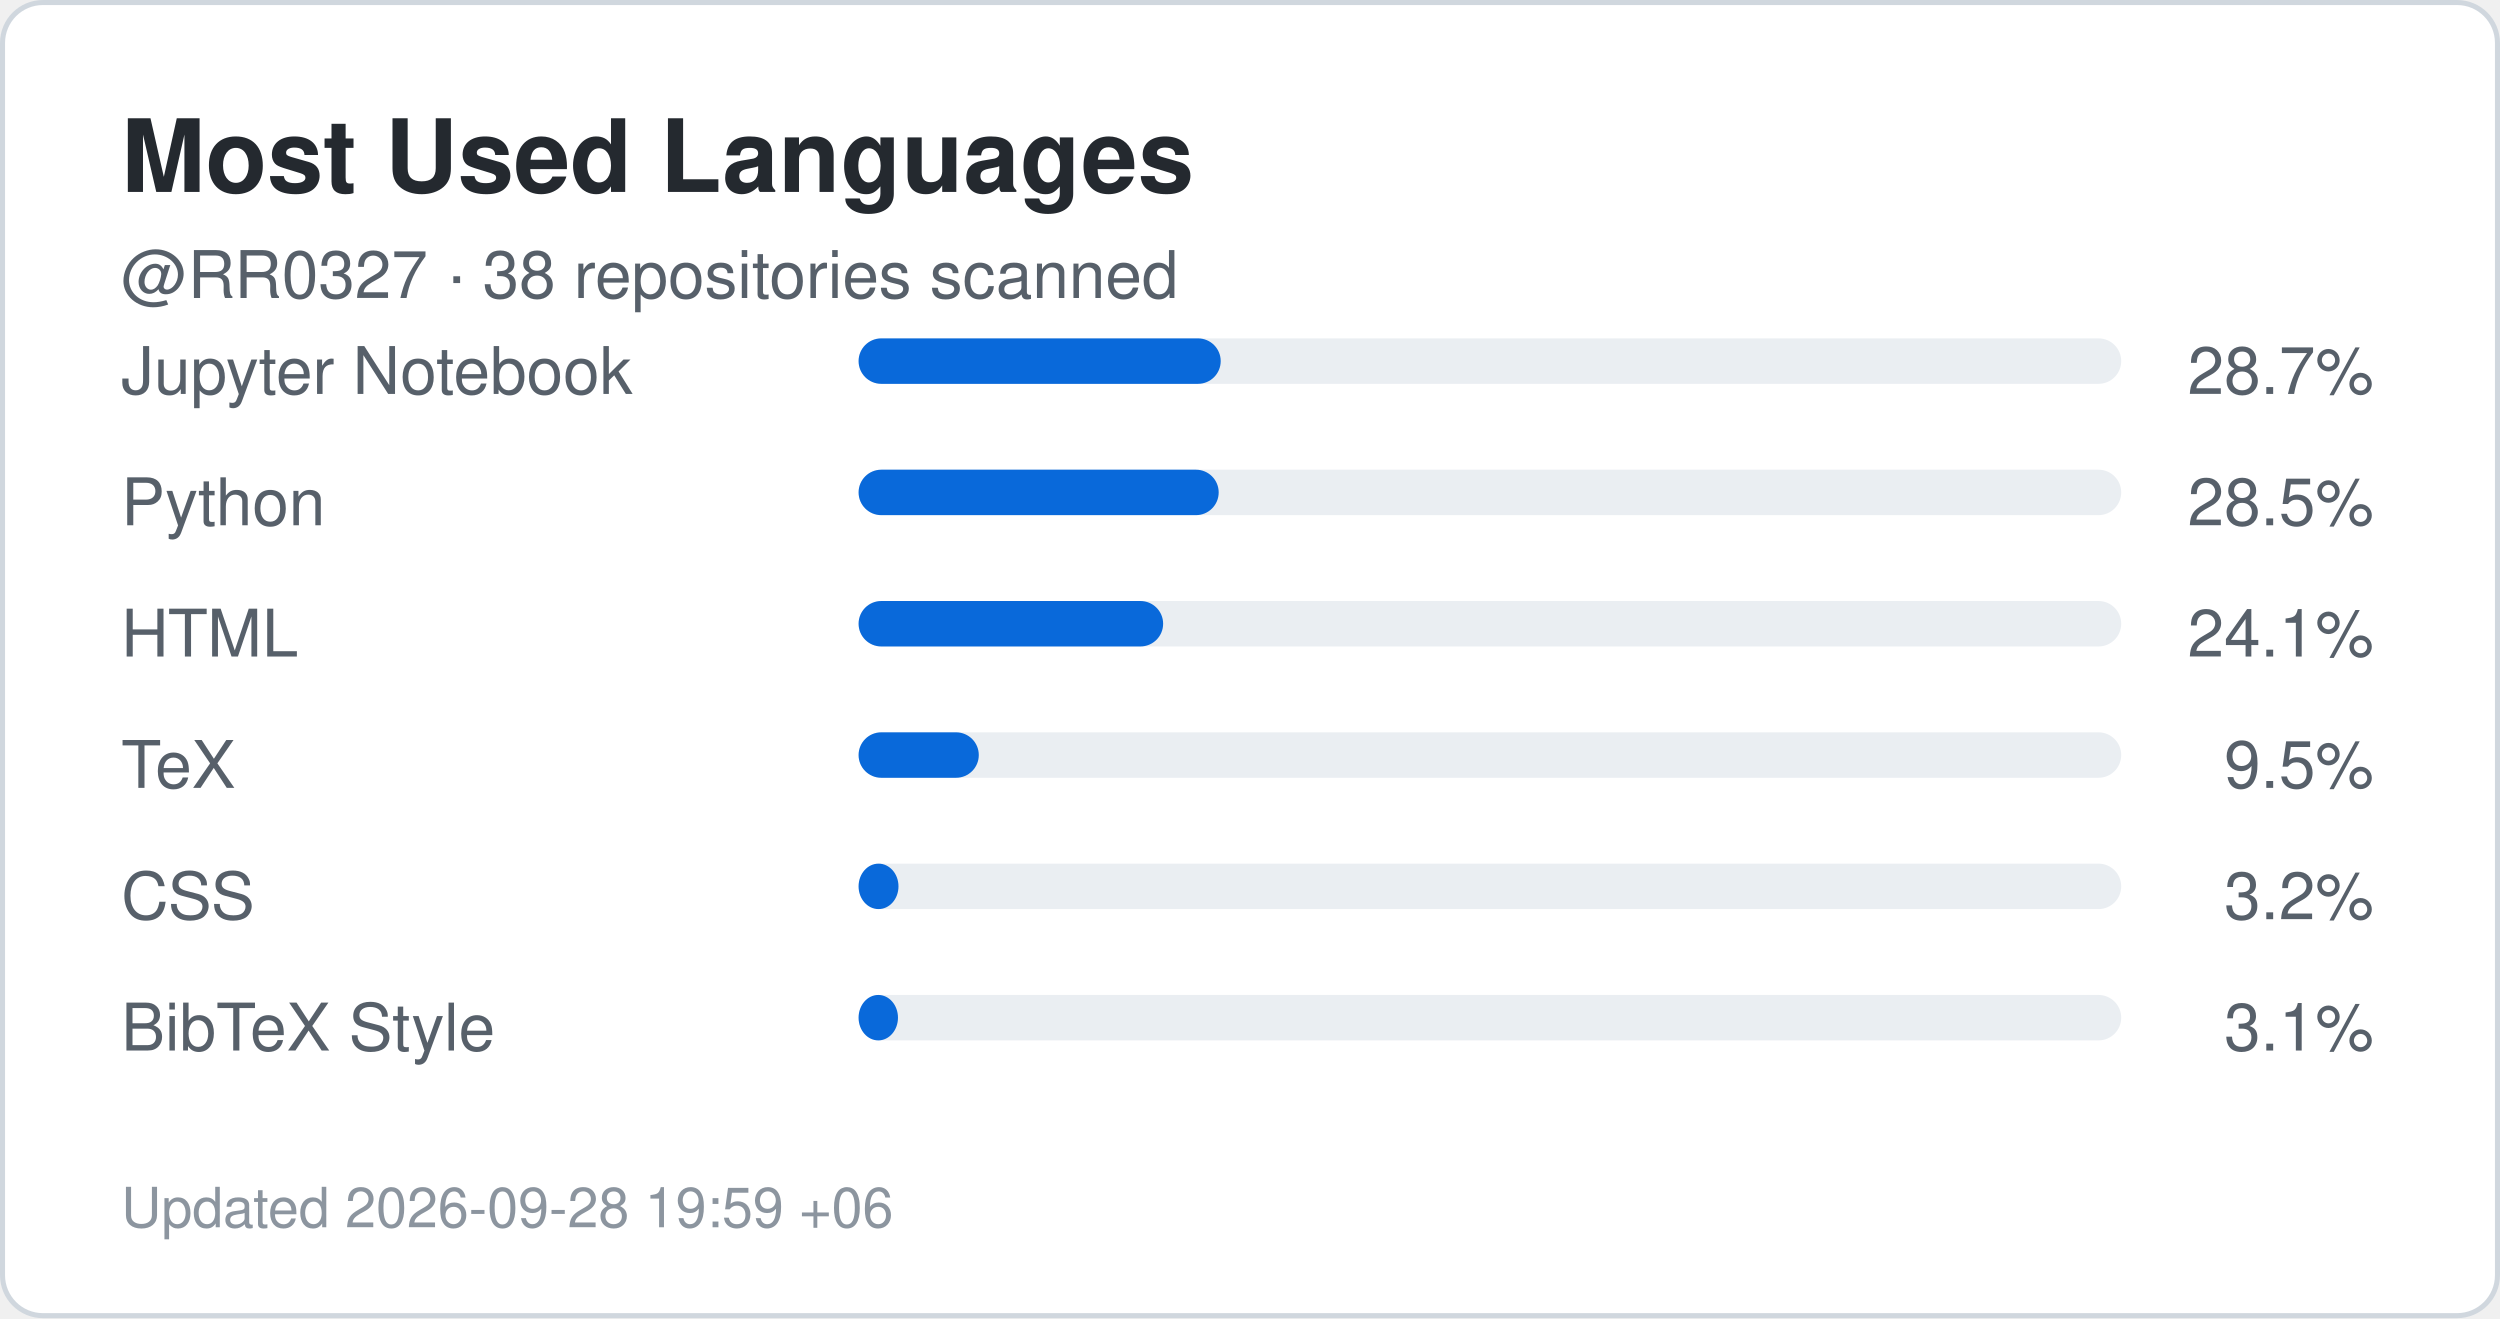
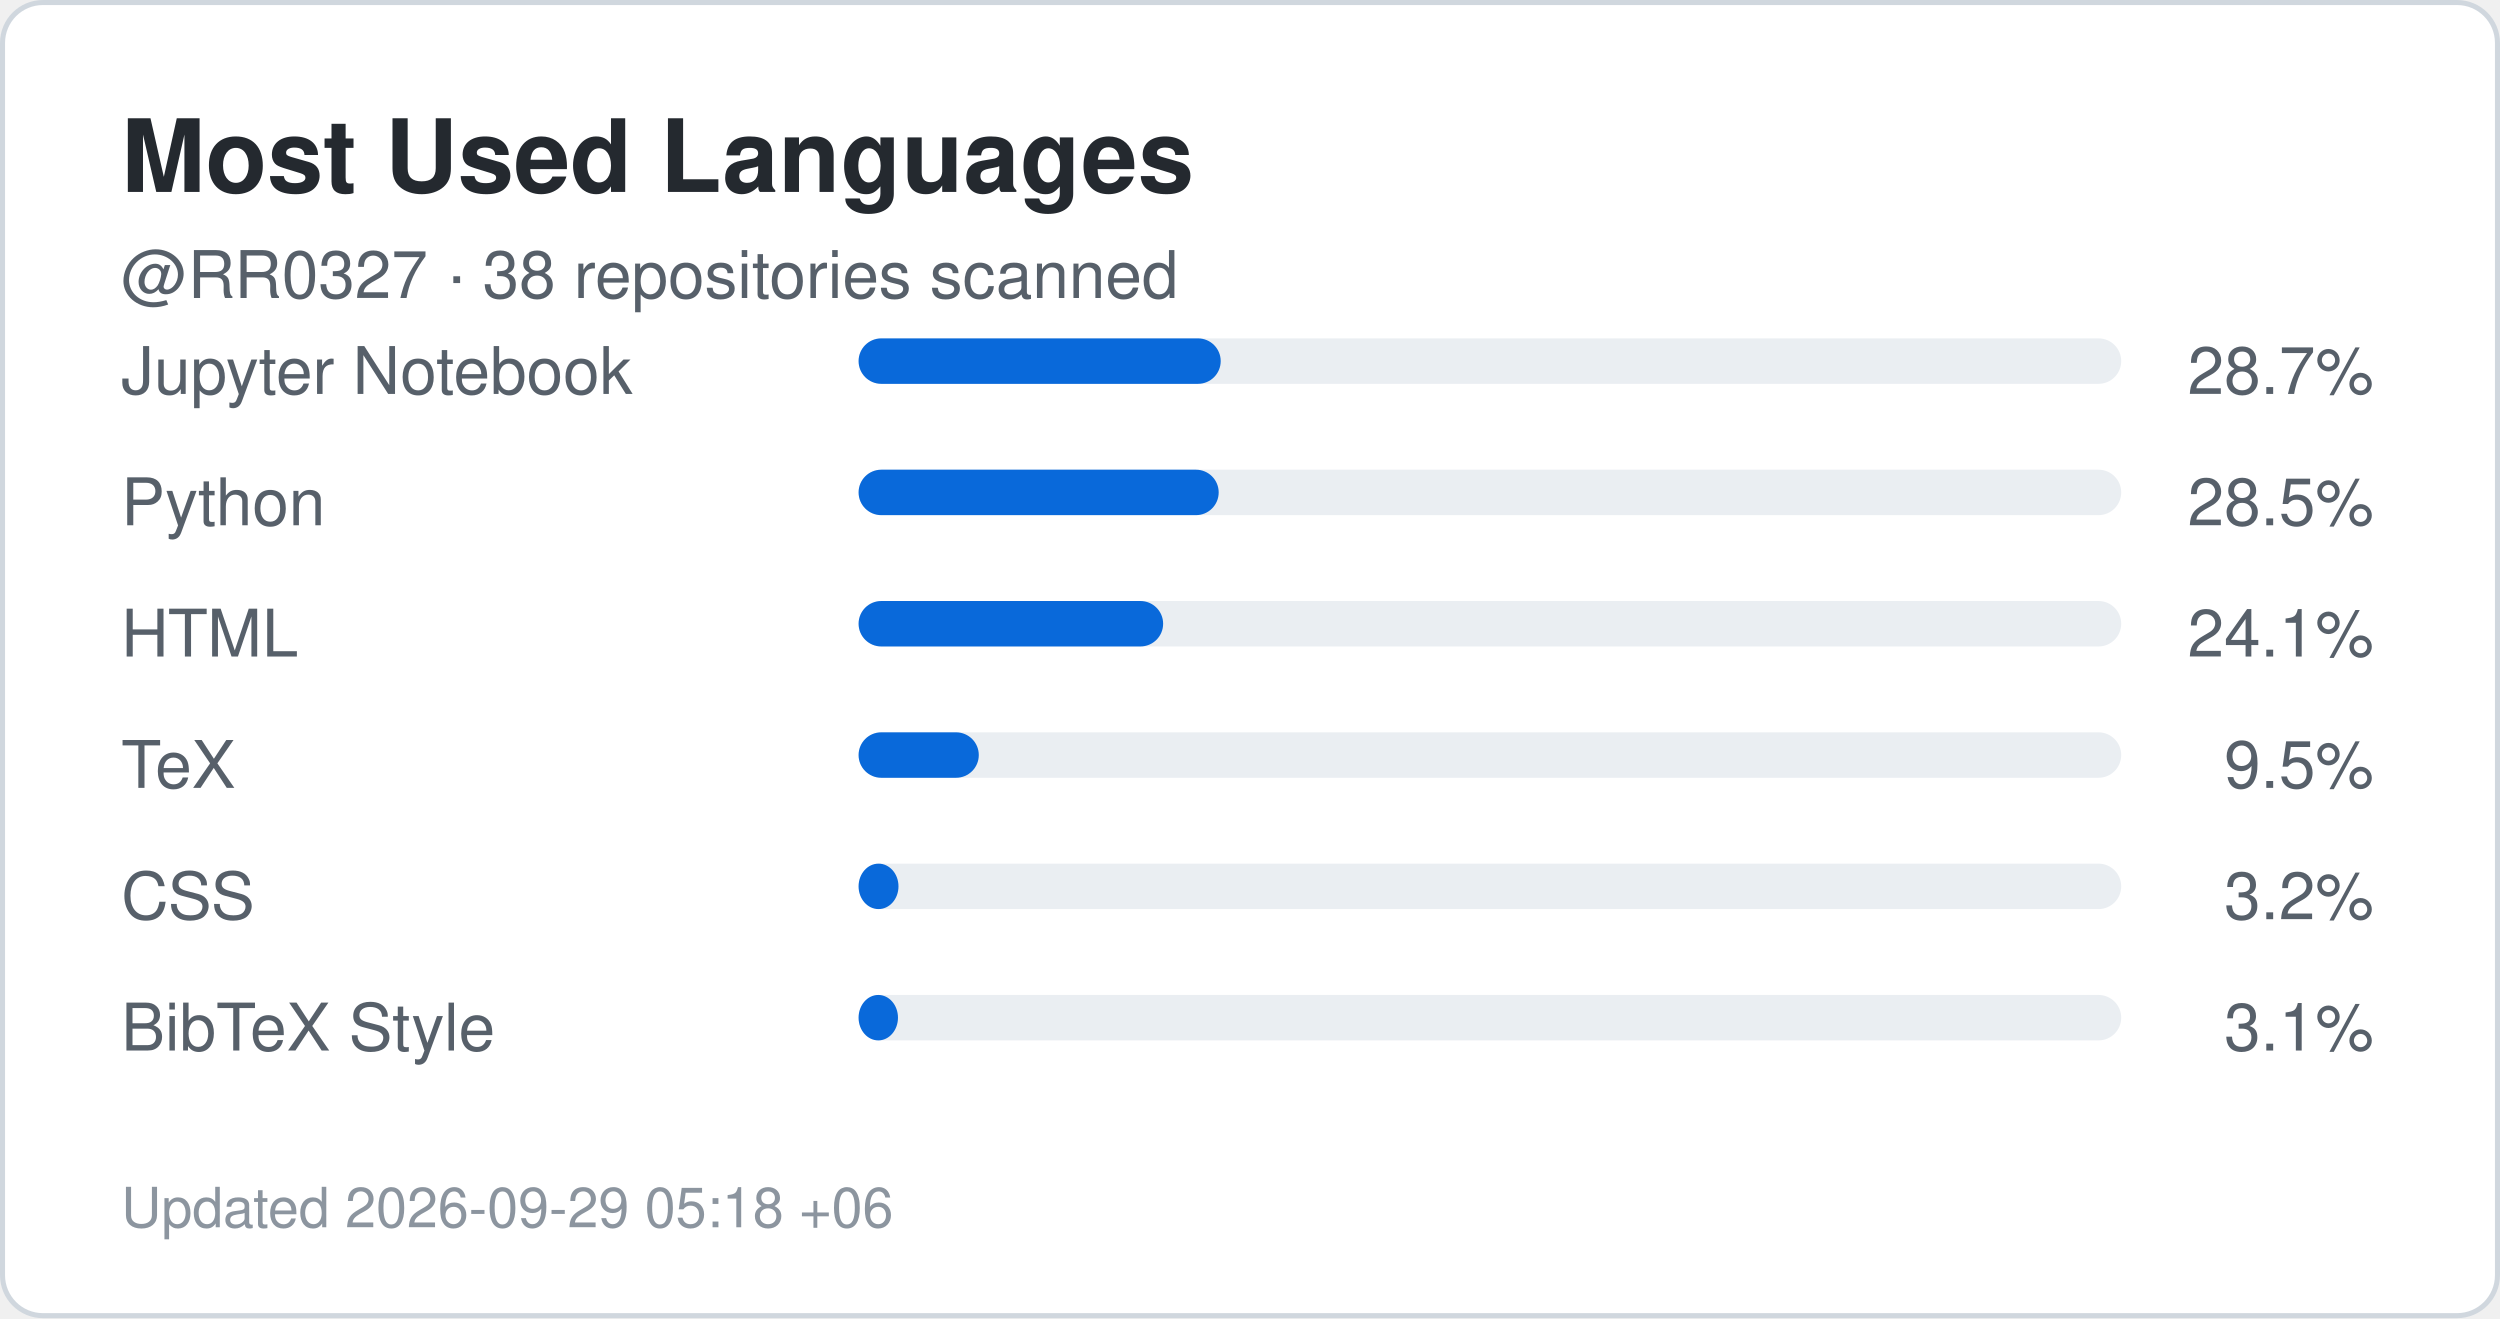
<svg xmlns="http://www.w3.org/2000/svg" width="495" height="261" viewBox="0 0 495 261" role="img" aria-label="Top languages for RR0327">
  <rect x="0.5" y="0.5" width="494" height="260" rx="8" fill="#ffffff" stroke="#d0d7de" />
  <style>
    .title {
      font: 700 20px -apple-system,BlinkMacSystemFont,"Segoe UI",Helvetica,Arial,sans-serif;
      fill: #24292f;
    }
    .label {
      font: 500 13px -apple-system,BlinkMacSystemFont,"Segoe UI",Helvetica,Arial,sans-serif;
      fill: #57606a;
    }
    .value {
      font: 700 22px -apple-system,BlinkMacSystemFont,"Segoe UI",Helvetica,Arial,sans-serif;
      fill: #0969da;
    }
    .small {
      font: 400 11px -apple-system,BlinkMacSystemFont,"Segoe UI",Helvetica,Arial,sans-serif;
      fill: #8c959f;
    }
  </style>
  <text x="24" y="38" class="title">Most Used Languages</text>
  <text x="24" y="59" class="label">
    @RR0327 · 38 repositories scanned
  </text>
  <text x="24" y="78" class="label">Jupyter Notebook</text>
  <rect x="170" y="67" width="250" height="9" rx="4.5" fill="#eaeef2" />
  <rect x="170" y="67" width="71.7" height="9" rx="4.5" fill="#0969da" />
  <text x="470" y="78" text-anchor="end" class="label">
    28.7%
  </text>
  <text x="24" y="104" class="label">Python</text>
  <rect x="170" y="93" width="250" height="9" rx="4.5" fill="#eaeef2" />
  <rect x="170" y="93" width="71.3" height="9" rx="4.5" fill="#0969da" />
  <text x="470" y="104" text-anchor="end" class="label">
    28.5%
  </text>
  <text x="24" y="130" class="label">HTML</text>
  <rect x="170" y="119" width="250" height="9" rx="4.5" fill="#eaeef2" />
  <rect x="170" y="119" width="60.3" height="9" rx="4.5" fill="#0969da" />
  <text x="470" y="130" text-anchor="end" class="label">
    24.1%
  </text>
  <text x="24" y="156" class="label">TeX</text>
  <rect x="170" y="145" width="250" height="9" rx="4.5" fill="#eaeef2" />
  <rect x="170" y="145" width="23.8" height="9" rx="4.5" fill="#0969da" />
  <text x="470" y="156" text-anchor="end" class="label">
    9.5%
  </text>
  <text x="24" y="182" class="label">CSS</text>
  <rect x="170" y="171" width="250" height="9" rx="4.5" fill="#eaeef2" />
  <rect x="170" y="171" width="7.9" height="9" rx="4.5" fill="#0969da" />
  <text x="470" y="182" text-anchor="end" class="label">
    3.2%
  </text>
  <text x="24" y="208" class="label">BibTeX Style</text>
  <rect x="170" y="197" width="250" height="9" rx="4.5" fill="#eaeef2" />
  <rect x="170" y="197" width="7.8" height="9" rx="4.5" fill="#0969da" />
  <text x="470" y="208" text-anchor="end" class="label">
    3.1%
  </text>
  <text x="24" y="243" class="small">
-     Updated 2026-09-28 19:59 +06
+     Updated 2026-09-29 05:18 +06
  </text>
</svg>
